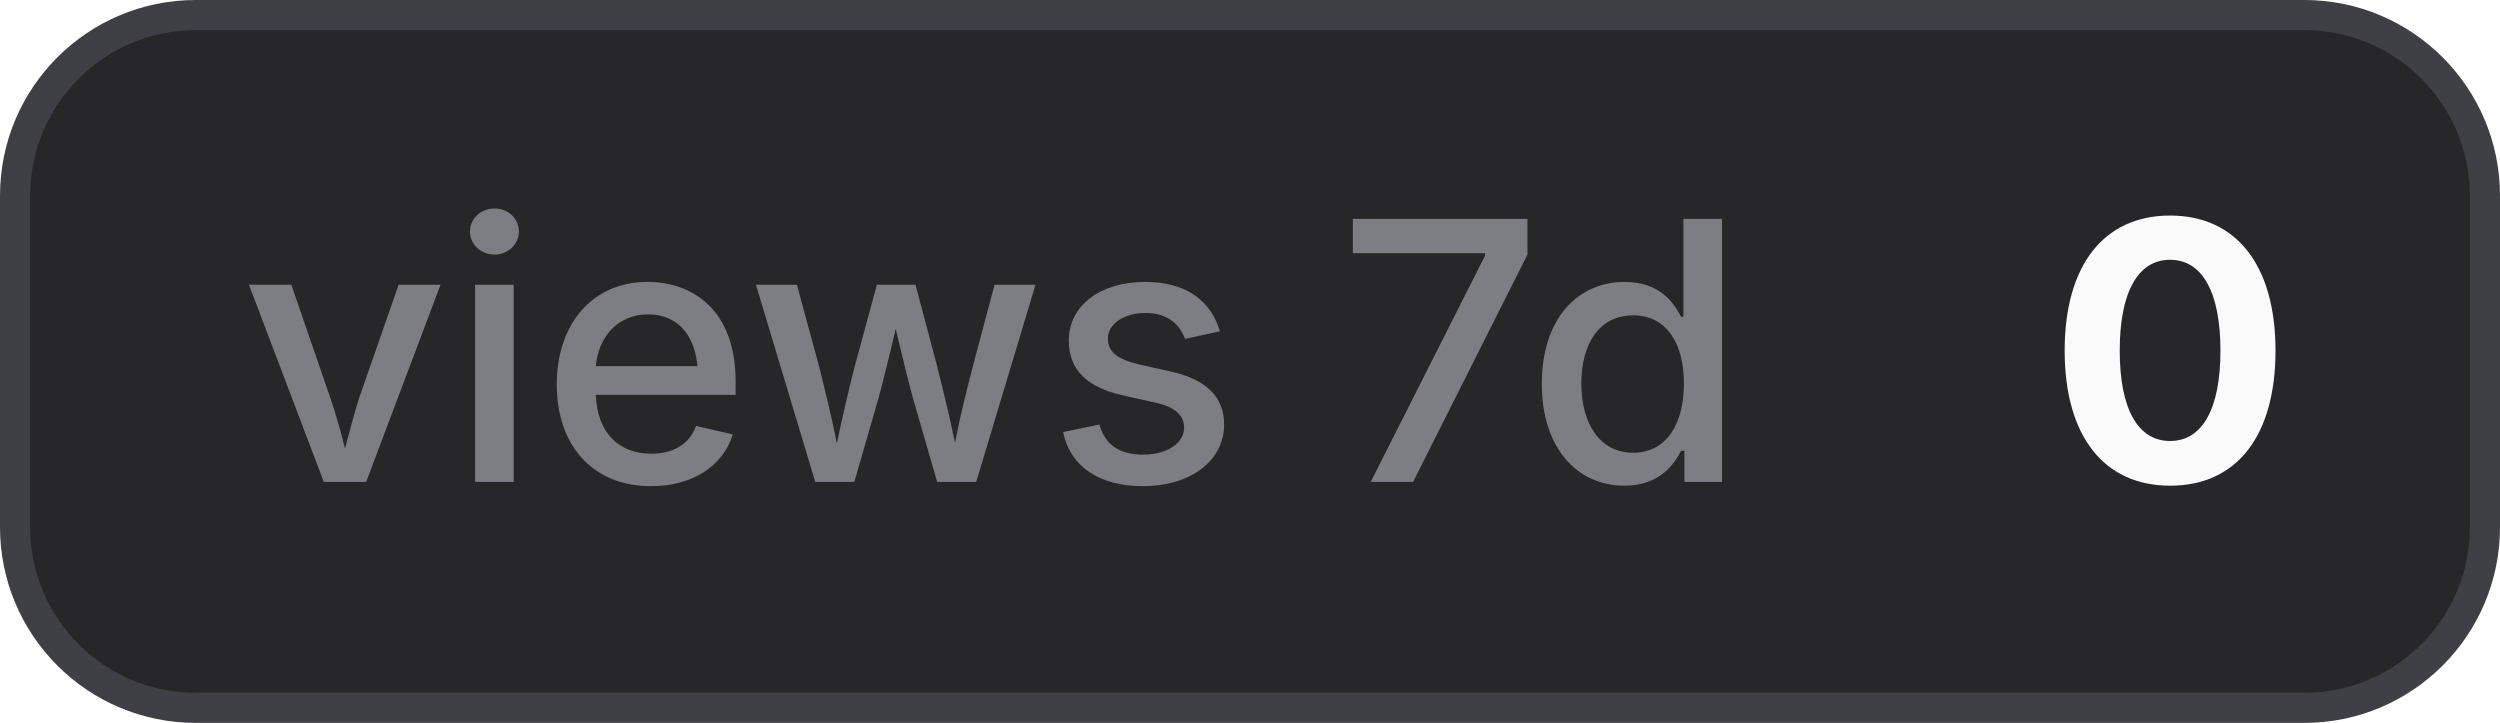
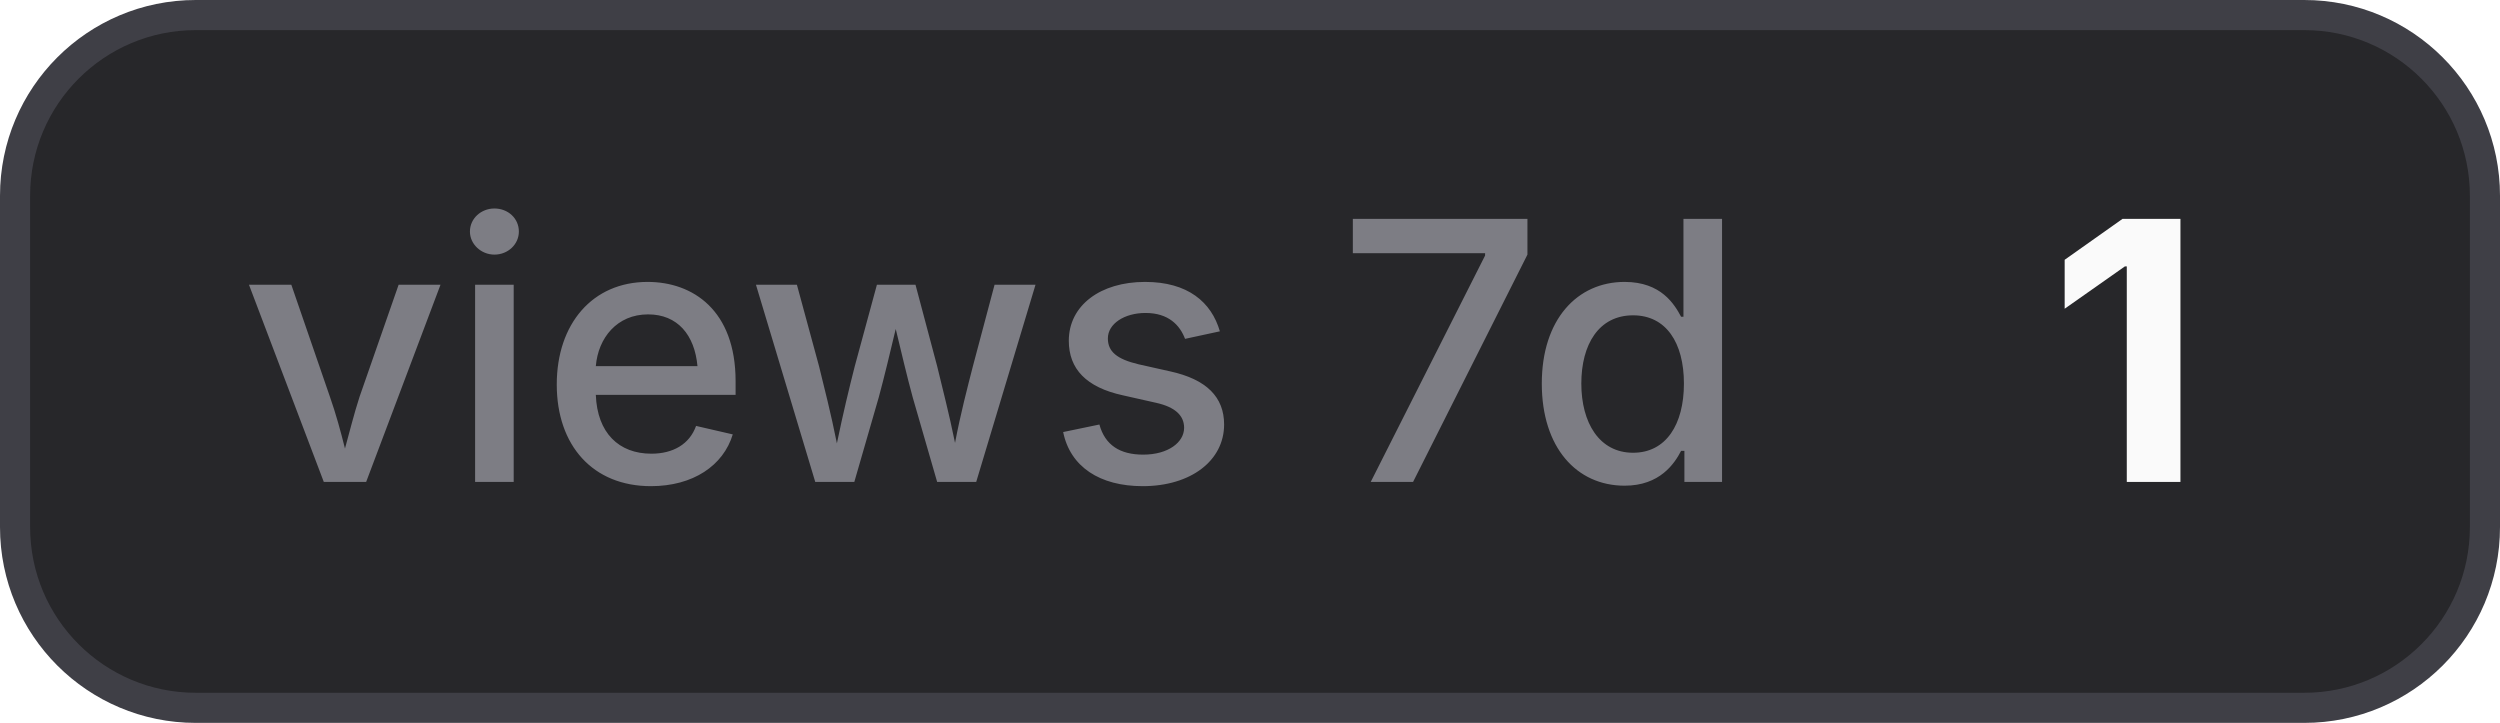
- <svg xmlns="http://www.w3.org/2000/svg" width="83" height="24" viewBox="0 0 83 24" role="img" aria-label="views 7d: 0">
+ <svg xmlns="http://www.w3.org/2000/svg" width="83" height="24" viewBox="0 0 83 24" role="img" aria-label="views 7d: 1">
  <style>
    .bg { fill: #27272a; stroke: #3f3f46; }
    .border { stroke: #3f3f46; }
    .label { fill: #a1a1aa; fill-opacity: 0.7; }
    .value { fill: #fafafa; }
    .icon { color: #fafafa; }
    @media (prefers-color-scheme: light) {
      .bg { fill: #f4f4f5; stroke: #d4d4d8; }
      .border { stroke: #d4d4d8; }
      .label { fill: #71717a; }
      .value { fill: #18181b; }
      .icon { color: #18181b; }
    }
  </style>
  <rect class="bg" x="0.5" y="0.5" width="82" height="23" rx="6" stroke-width="1" />
  <text class="label" x="8" y="16" font-family="Inter,ui-sans-serif,system-ui,-apple-system,BlinkMacSystemFont,Segoe UI,sans-serif" font-size="12" font-weight="500">views 7d</text>
-   <text class="value" x="68" y="16" font-family="Inter,ui-sans-serif,system-ui,-apple-system,BlinkMacSystemFont,Segoe UI,sans-serif" font-size="12" font-weight="700">0</text>
+   <text class="value" x="68" y="16" font-family="Inter,ui-sans-serif,system-ui,-apple-system,BlinkMacSystemFont,Segoe UI,sans-serif" font-size="12" font-weight="700">1</text>
</svg>
